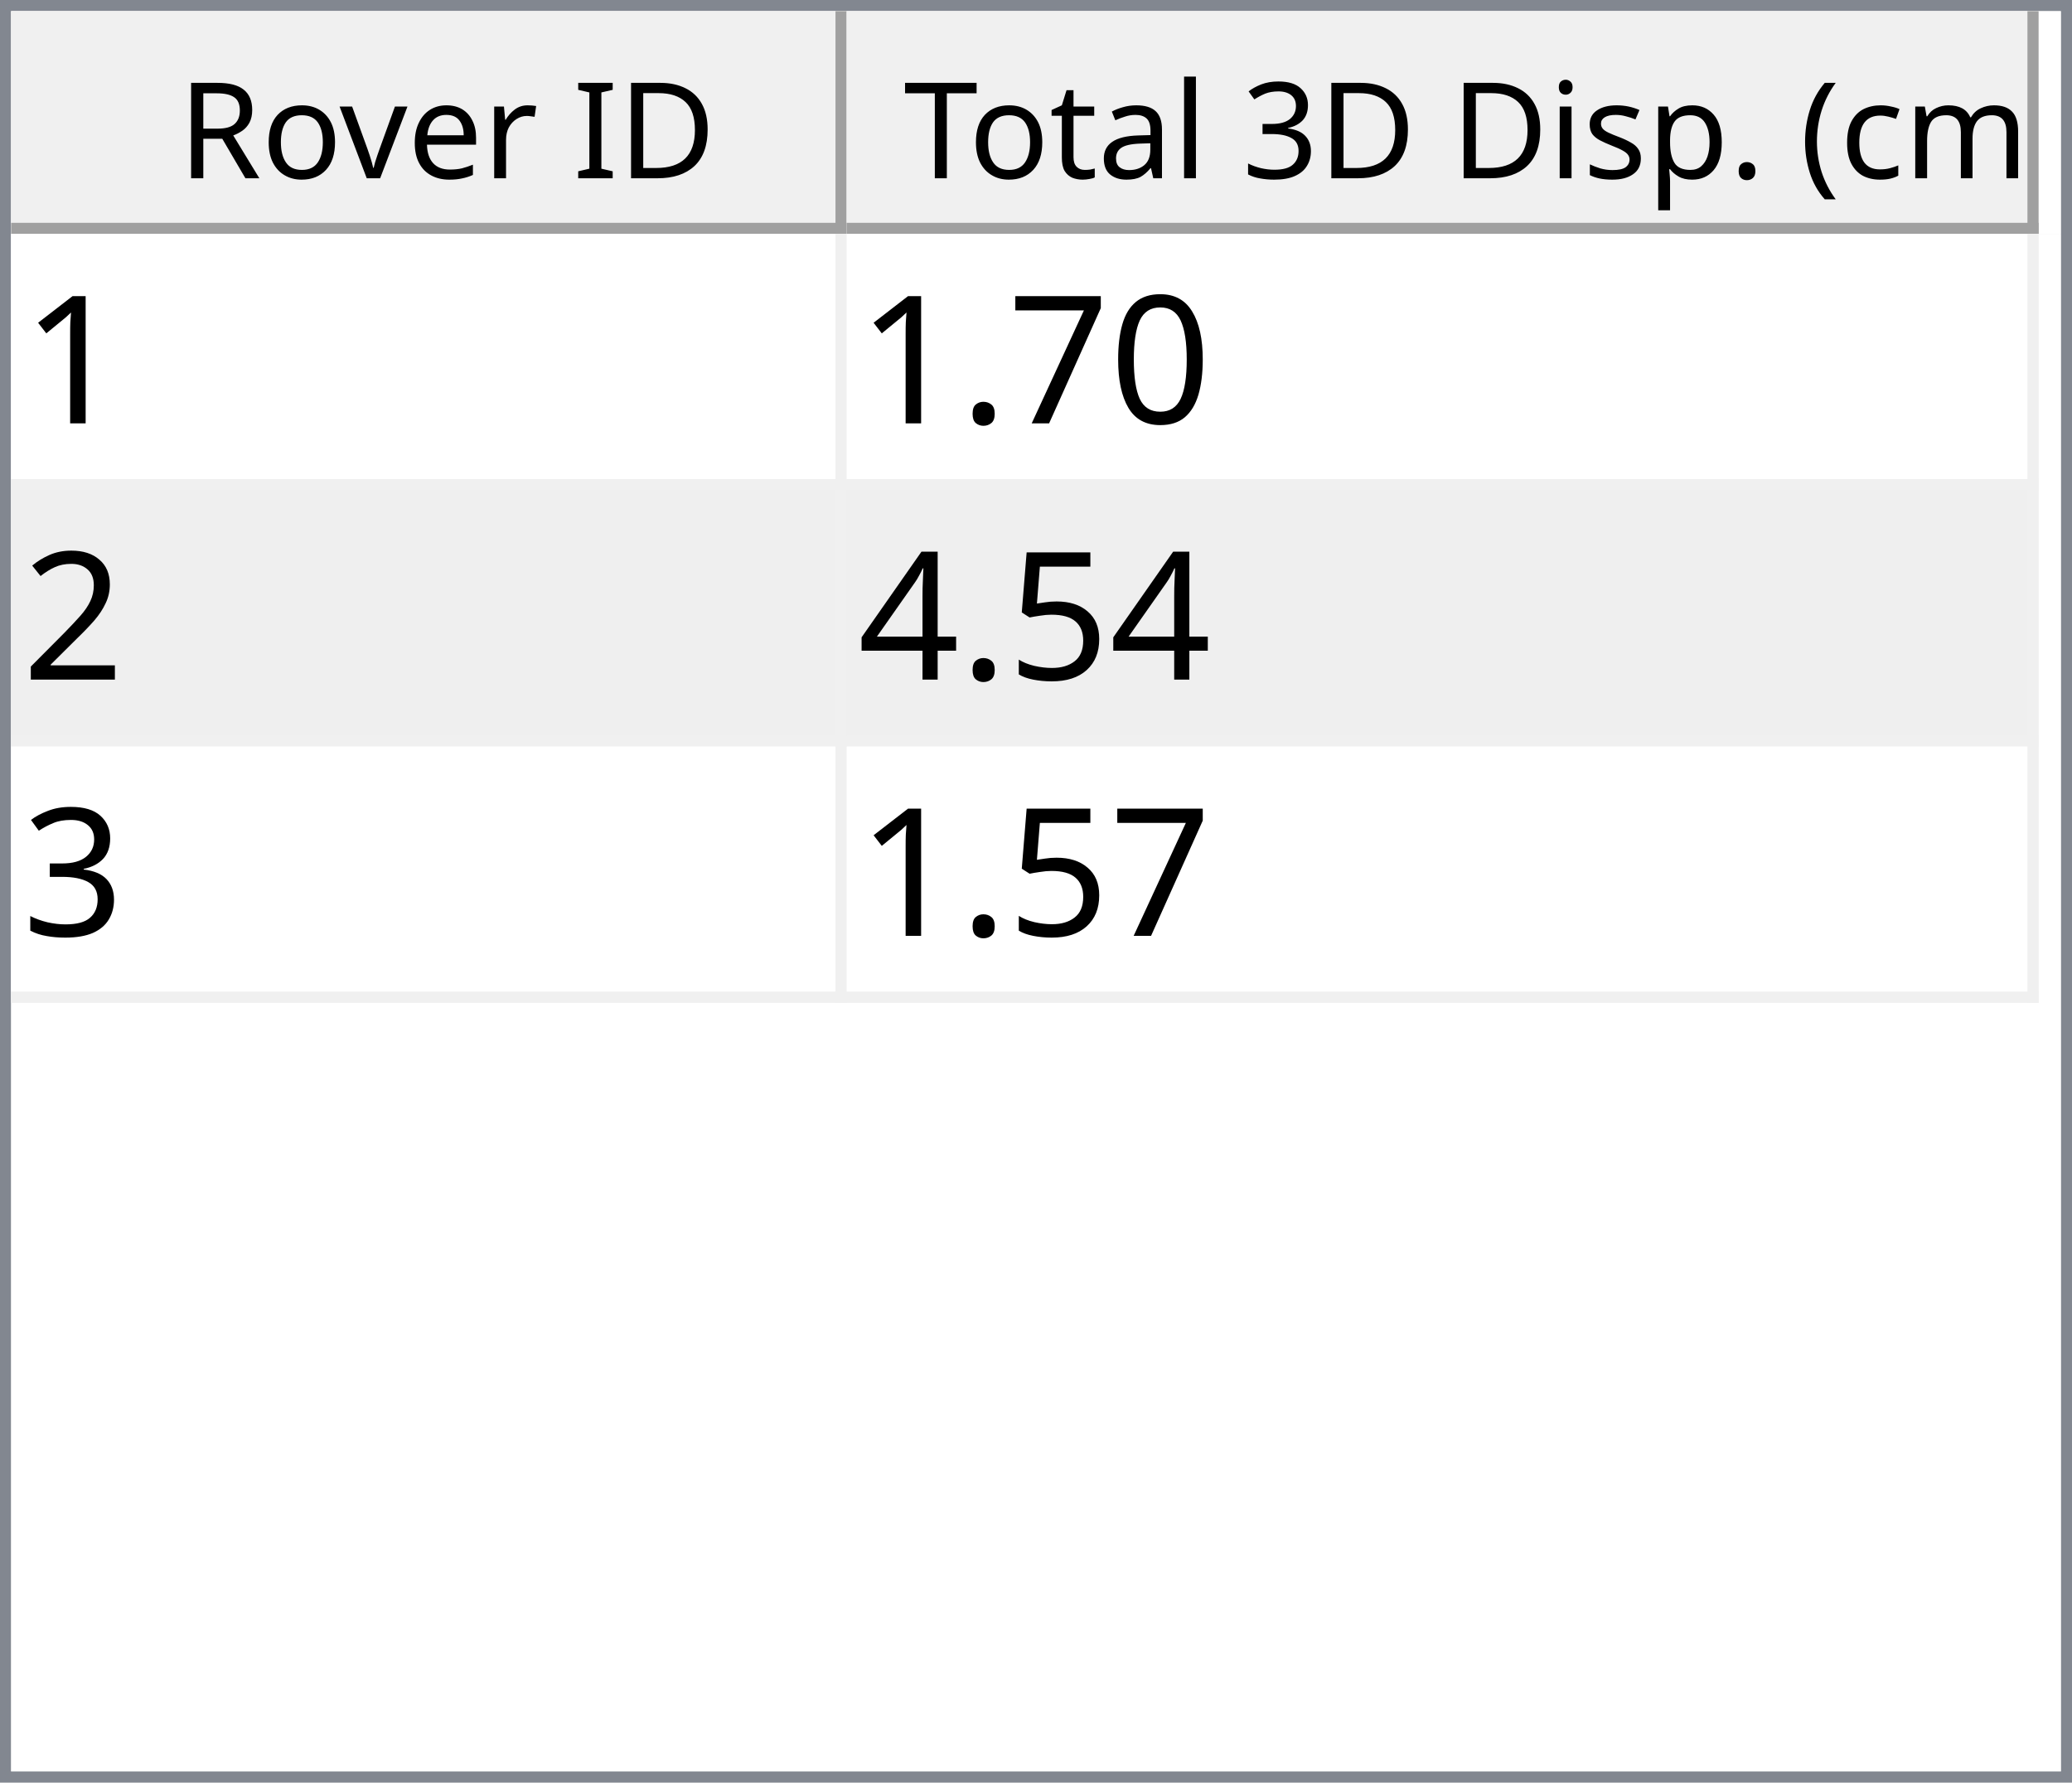
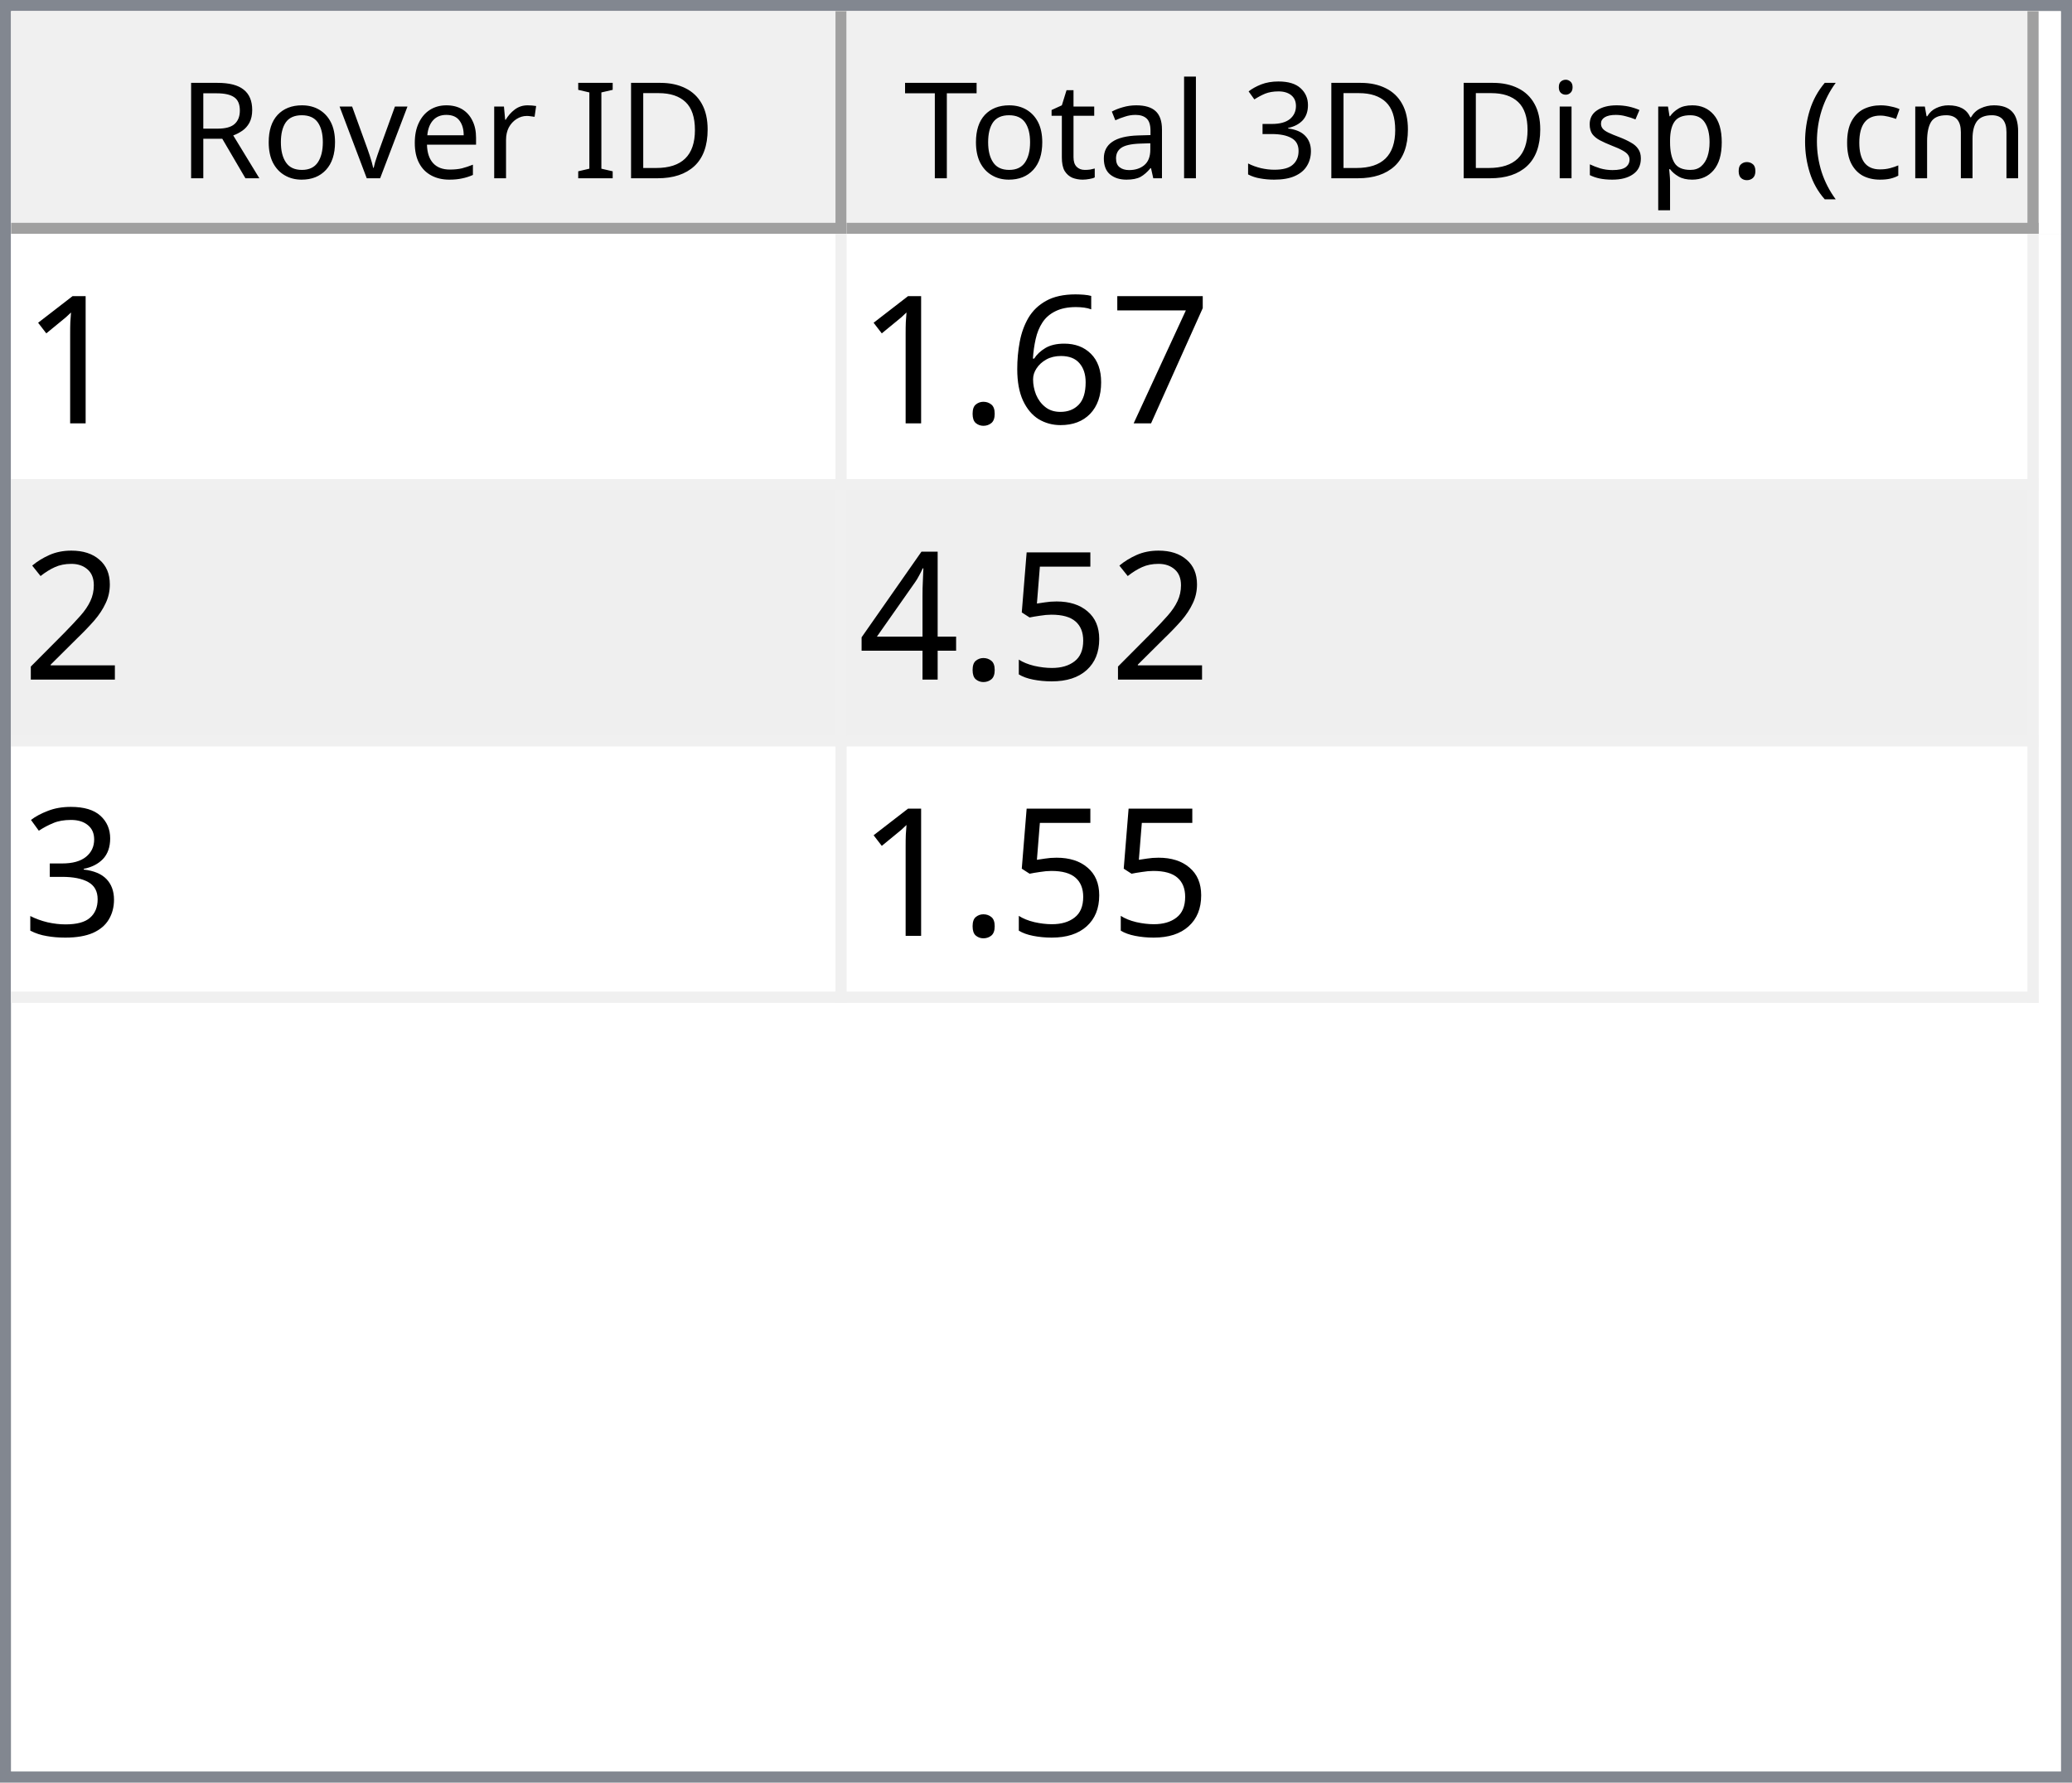
<svg xmlns="http://www.w3.org/2000/svg" style="fill-opacity:1; color-rendering:auto; color-interpolation:auto; text-rendering:auto; stroke:black; stroke-linecap:square; stroke-miterlimit:10; shape-rendering:auto; stroke-opacity:1; fill:black; stroke-dasharray:none; font-weight:normal; stroke-width:1; font-family:'Dialog'; font-style:normal; stroke-linejoin:miter; font-size:12px; stroke-dashoffset:0; image-rendering:auto;" width="186" height="160">
  <defs id="genericDefs" />
  <g>
    <defs id="defs1">
      <clipPath clipPathUnits="userSpaceOnUse" id="clipPath1">
        <path d="M0 0 L186 0 L186 160 L0 160 L0 0 Z" />
      </clipPath>
      <clipPath clipPathUnits="userSpaceOnUse" id="clipPath2">
        <path d="M0 0 L0 160 L186 160 L186 0 Z" />
      </clipPath>
      <clipPath clipPathUnits="userSpaceOnUse" id="clipPath3">
        <path d="M0 0 L0 20 L184 20 L184 0 Z" />
      </clipPath>
      <clipPath clipPathUnits="userSpaceOnUse" id="clipPath4">
        <path d="M0 0 L0 20 L75 20 L75 0 Z" />
      </clipPath>
      <clipPath clipPathUnits="userSpaceOnUse" id="clipPath5">
        <path d="M1 1 L1 19 L74 19 L74 1 Z" />
      </clipPath>
      <clipPath clipPathUnits="userSpaceOnUse" id="clipPath6">
        <path d="M0 0 L0 18 L73 18 L73 0 Z" />
      </clipPath>
      <clipPath clipPathUnits="userSpaceOnUse" id="clipPath7">
        <path d="M-0.5 -0.5 L-0.5 19.5 L74.5 19.5 L74.5 -0.5 Z" />
      </clipPath>
      <clipPath clipPathUnits="userSpaceOnUse" id="clipPath8">
        <path d="M0 0 L0 20 L107 20 L107 0 Z" />
      </clipPath>
      <clipPath clipPathUnits="userSpaceOnUse" id="clipPath9">
        <path d="M1 1 L1 19 L106 19 L106 1 Z" />
      </clipPath>
      <clipPath clipPathUnits="userSpaceOnUse" id="clipPath10">
        <path d="M0 0 L0 18 L105 18 L105 0 Z" />
      </clipPath>
      <clipPath clipPathUnits="userSpaceOnUse" id="clipPath11">
        <path d="M-0.5 -0.5 L-0.5 19.5 L106.5 19.5 L106.5 -0.5 Z" />
      </clipPath>
      <clipPath clipPathUnits="userSpaceOnUse" id="clipPath12">
        <path d="M0 0 L0 138 L184 138 L184 0 Z" />
      </clipPath>
      <clipPath clipPathUnits="userSpaceOnUse" id="clipPath13">
        <path d="M0 0 L0 69 L182 69 L182 0 Z" />
      </clipPath>
      <clipPath clipPathUnits="userSpaceOnUse" id="clipPath14">
        <path d="M-0.5 -0.5 L-0.5 68.5 L181.5 68.5 L181.5 -0.5 Z" />
      </clipPath>
      <clipPath clipPathUnits="userSpaceOnUse" id="clipPath15">
        <path d="M0 0 L0 22 L74 22 L74 0 Z" />
      </clipPath>
      <clipPath clipPathUnits="userSpaceOnUse" id="clipPath16">
        <path d="M0 0 L0 22 L106 22 L106 0 Z" />
      </clipPath>
      <font horiz-adv-x="64.551" id="font1">
        <font-face ascent="107.91" descent="25.098" units-per-em="100" style="font-style:normal; font-family:Segoe UI; font-weight:normal;" />
        <missing-glyph horiz-adv-x="64.551" d="M8.109 0 L8.109 68.266 L56.453 68.266 L56.453 0 L8.109 0 ZM15.328 7.234 L49.219 7.234 L49.219 61.031 L15.328 61.031 L15.328 7.234 Z" />
        <glyph unicode="D" horiz-adv-x="70.117" d="M9.188 0 L9.188 70.016 L28.516 70.016 Q65.531 70.016 65.531 35.891 Q65.531 19.672 55.25 9.836 Q44.969 0 27.734 0 L9.188 0 ZM17.391 62.594 L17.391 7.422 L27.828 7.422 Q41.609 7.422 49.273 14.797 Q56.938 22.172 56.938 35.688 Q56.938 62.594 28.328 62.594 L17.391 62.594 Z" />
        <glyph unicode="I" horiz-adv-x="26.611" d="M17.391 0 L9.188 0 L9.188 70.016 L17.391 70.016 L17.391 0 Z" />
        <glyph unicode=" " horiz-adv-x="27.393" d="" />
        <glyph unicode="r" horiz-adv-x="34.766" d="M34.188 41.891 Q32.078 43.5 28.125 43.5 Q23 43.5 19.555 38.672 Q16.109 33.844 16.109 25.484 L16.109 0 L8.109 0 L8.109 50 L16.109 50 L16.109 39.703 L16.312 39.703 Q18.016 44.969 21.531 47.922 Q25.047 50.875 29.391 50.875 Q32.516 50.875 34.188 50.203 L34.188 41.891 Z" />
        <glyph unicode="e" horiz-adv-x="52.295" d="M48.297 23 L12.984 23 Q13.188 14.656 17.484 10.109 Q21.781 5.562 29.297 5.562 Q37.75 5.562 44.828 11.141 L44.828 3.609 Q38.234 -1.172 27.391 -1.172 Q16.797 -1.172 10.742 5.641 Q4.688 12.453 4.688 24.812 Q4.688 36.469 11.305 43.82 Q17.922 51.172 27.734 51.172 Q37.547 51.172 42.922 44.828 Q48.297 38.484 48.297 27.203 L48.297 23 ZM40.094 29.781 Q40.047 36.719 36.75 40.578 Q33.453 44.438 27.594 44.438 Q21.922 44.438 17.969 40.383 Q14.016 36.328 13.094 29.781 L40.094 29.781 Z" />
        <glyph unicode="v" horiz-adv-x="47.9" d="M47.406 50 L27.484 0 L19.625 0 L0.688 50 L9.469 50 L22.172 13.672 Q23.578 9.672 23.922 6.688 L24.125 6.688 Q24.609 10.453 25.688 13.484 L38.969 50 L47.406 50 Z" />
        <glyph unicode="o" horiz-adv-x="58.594" d="M29 -1.172 Q17.922 -1.172 11.305 5.836 Q4.688 12.844 4.688 24.422 Q4.688 37.016 11.57 44.094 Q18.453 51.172 30.172 51.172 Q41.359 51.172 47.633 44.289 Q53.906 37.406 53.906 25.203 Q53.906 13.234 47.141 6.031 Q40.375 -1.172 29 -1.172 ZM29.594 44.438 Q21.875 44.438 17.383 39.188 Q12.891 33.938 12.891 24.703 Q12.891 15.828 17.43 10.695 Q21.969 5.562 29.594 5.562 Q37.359 5.562 41.531 10.594 Q45.703 15.625 45.703 24.906 Q45.703 34.281 41.531 39.359 Q37.359 44.438 29.594 44.438 Z" />
        <glyph unicode="R" horiz-adv-x="59.814" d="M59.375 0 L49.609 0 L37.891 19.625 Q36.281 22.359 34.766 24.289 Q33.25 26.219 31.664 27.438 Q30.078 28.656 28.25 29.219 Q26.422 29.781 24.125 29.781 L17.391 29.781 L17.391 0 L9.188 0 L9.188 70.016 L30.078 70.016 Q34.672 70.016 38.555 68.867 Q42.438 67.719 45.289 65.375 Q48.141 63.031 49.758 59.547 Q51.375 56.062 51.375 51.375 Q51.375 47.703 50.273 44.656 Q49.172 41.609 47.148 39.211 Q45.125 36.812 42.266 35.133 Q39.406 33.453 35.844 32.516 L35.844 32.328 Q37.594 31.547 38.891 30.547 Q40.188 29.547 41.359 28.18 Q42.531 26.812 43.68 25.078 Q44.828 23.344 46.234 21.047 L59.375 0 ZM17.391 62.594 L17.391 37.203 L28.516 37.203 Q31.594 37.203 34.203 38.133 Q36.812 39.062 38.719 40.797 Q40.625 42.531 41.703 45.047 Q42.781 47.562 42.781 50.688 Q42.781 56.297 39.141 59.445 Q35.5 62.594 28.609 62.594 L17.391 62.594 Z" />
        <glyph unicode=")" horiz-adv-x="30.176" d="M8.297 -15.922 L1.172 -15.922 Q16.406 2.344 16.406 26.812 Q16.406 51.469 1.078 70.016 L8.297 70.016 Q23.531 52.156 23.531 26.703 Q23.531 1.375 8.297 -15.922 Z" />
        <glyph unicode="m" horiz-adv-x="86.133" d="M79.109 0 L71.094 0 L71.094 28.719 Q71.094 37.016 68.531 40.727 Q65.969 44.438 59.906 44.438 Q54.781 44.438 51.195 39.75 Q47.609 35.062 47.609 28.516 L47.609 0 L39.594 0 L39.594 29.688 Q39.594 44.438 28.219 44.438 Q22.953 44.438 19.531 40.016 Q16.109 35.594 16.109 28.516 L16.109 0 L8.109 0 L8.109 50 L16.109 50 L16.109 42.094 L16.312 42.094 Q21.625 51.172 31.844 51.172 Q36.969 51.172 40.773 48.312 Q44.578 45.453 46 40.828 Q51.562 51.172 62.594 51.172 Q79.109 51.172 79.109 30.812 L79.109 0 Z" />
        <glyph unicode="c" horiz-adv-x="46.191" d="M42.188 2.297 Q36.422 -1.172 28.516 -1.172 Q17.828 -1.172 11.258 5.789 Q4.688 12.75 4.688 23.828 Q4.688 36.188 11.766 43.68 Q18.844 51.172 30.672 51.172 Q37.25 51.172 42.281 48.734 L42.281 40.531 Q36.719 44.438 30.375 44.438 Q22.703 44.438 17.797 38.945 Q12.891 33.453 12.891 24.516 Q12.891 15.719 17.508 10.641 Q22.125 5.562 29.891 5.562 Q36.422 5.562 42.188 9.906 L42.188 2.297 Z" />
        <glyph unicode="(" horiz-adv-x="30.176" d="M29.109 -15.922 L21.969 -15.922 Q6.844 1.375 6.844 26.703 Q6.844 52.156 21.969 70.016 L29.203 70.016 Q13.875 51.469 13.875 26.812 Q13.875 2.344 29.109 -15.922 Z" />
        <glyph unicode="." horiz-adv-x="21.68" d="M10.891 -1.078 Q8.641 -1.078 7.055 0.539 Q5.469 2.156 5.469 4.391 Q5.469 6.641 7.055 8.273 Q8.641 9.906 10.891 9.906 Q13.188 9.906 14.797 8.273 Q16.406 6.641 16.406 4.391 Q16.406 2.156 14.797 0.539 Q13.188 -1.078 10.891 -1.078 Z" />
        <glyph unicode="p" horiz-adv-x="58.789" d="M16.312 7.234 L16.109 7.234 L16.109 -23 L8.109 -23 L8.109 50 L16.109 50 L16.109 41.219 L16.312 41.219 Q22.219 51.172 33.594 51.172 Q43.266 51.172 48.688 44.461 Q54.109 37.75 54.109 26.469 Q54.109 13.922 48 6.375 Q41.891 -1.172 31.297 -1.172 Q21.578 -1.172 16.312 7.234 ZM16.109 27.391 L16.109 20.406 Q16.109 14.203 20.141 9.883 Q24.172 5.562 30.375 5.562 Q37.641 5.562 41.773 11.133 Q45.906 16.703 45.906 26.609 Q45.906 34.969 42.047 39.703 Q38.188 44.438 31.594 44.438 Q24.609 44.438 20.359 39.578 Q16.109 34.719 16.109 27.391 Z" />
        <glyph unicode="s" horiz-adv-x="42.432" d="M5.078 1.812 L5.078 10.406 Q11.625 5.562 19.484 5.562 Q30.031 5.562 30.031 12.594 Q30.031 14.594 29.125 15.992 Q28.219 17.391 26.68 18.461 Q25.141 19.531 23.07 20.383 Q21 21.234 18.609 22.172 Q15.281 23.484 12.766 24.828 Q10.25 26.172 8.57 27.859 Q6.891 29.547 6.031 31.695 Q5.172 33.844 5.172 36.719 Q5.172 40.234 6.789 42.945 Q8.406 45.656 11.086 47.484 Q13.766 49.312 17.211 50.242 Q20.656 51.172 24.312 51.172 Q30.812 51.172 35.938 48.922 L35.938 40.828 Q30.422 44.438 23.25 44.438 Q21 44.438 19.195 43.922 Q17.391 43.406 16.094 42.477 Q14.797 41.547 14.086 40.258 Q13.375 38.969 13.375 37.406 Q13.375 35.453 14.086 34.133 Q14.797 32.812 16.164 31.789 Q17.531 30.766 19.484 29.938 Q21.438 29.109 23.922 28.125 Q27.25 26.859 29.883 25.516 Q32.516 24.172 34.375 22.484 Q36.234 20.797 37.234 18.602 Q38.234 16.406 38.234 13.375 Q38.234 9.672 36.602 6.938 Q34.969 4.203 32.234 2.398 Q29.5 0.594 25.93 -0.289 Q22.359 -1.172 18.453 -1.172 Q10.75 -1.172 5.078 1.812 Z" />
        <glyph unicode="i" horiz-adv-x="24.219" d="M12.203 62.703 Q10.062 62.703 8.547 64.164 Q7.031 65.625 7.031 67.875 Q7.031 70.125 8.547 71.609 Q10.062 73.094 12.203 73.094 Q14.406 73.094 15.945 71.609 Q17.484 70.125 17.484 67.875 Q17.484 65.719 15.945 64.211 Q14.406 62.703 12.203 62.703 ZM16.109 0 L8.109 0 L8.109 50 L16.109 50 L16.109 0 Z" />
        <glyph unicode="3" horiz-adv-x="53.906" d="M46.531 19.828 Q46.531 15.094 44.75 11.211 Q42.969 7.328 39.719 4.57 Q36.469 1.812 31.93 0.297 Q27.391 -1.219 21.922 -1.219 Q11.922 -1.219 6 2.594 L6 11.188 Q13.094 5.609 22.219 5.609 Q25.875 5.609 28.828 6.539 Q31.781 7.469 33.906 9.227 Q36.031 10.984 37.18 13.477 Q38.328 15.969 38.328 19.094 Q38.328 32.812 18.797 32.812 L12.984 32.812 L12.984 39.594 L18.5 39.594 Q35.797 39.594 35.797 52.484 Q35.797 64.406 22.609 64.406 Q15.188 64.406 8.688 59.422 L8.688 67.188 Q15.375 71.188 24.609 71.188 Q29 71.188 32.57 69.969 Q36.141 68.75 38.68 66.555 Q41.219 64.359 42.609 61.281 Q44 58.203 44 54.5 Q44 40.672 30.031 36.719 L30.031 36.531 Q33.594 36.141 36.625 34.797 Q39.656 33.453 41.852 31.305 Q44.047 29.156 45.289 26.25 Q46.531 23.344 46.531 19.828 Z" />
        <glyph unicode="l" horiz-adv-x="24.219" d="M16.109 0 L8.109 0 L8.109 74.031 L16.109 74.031 L16.109 0 Z" />
        <glyph unicode="a" horiz-adv-x="50.879" d="M43.891 0 L35.891 0 L35.891 7.812 L35.688 7.812 Q30.469 -1.172 20.312 -1.172 Q12.844 -1.172 8.617 2.781 Q4.391 6.734 4.391 13.281 Q4.391 27.297 20.906 29.594 L35.891 31.688 Q35.891 44.438 25.594 44.438 Q16.547 44.438 9.281 38.281 L9.281 46.484 Q16.656 51.172 26.266 51.172 Q43.891 51.172 43.891 32.516 L43.891 0 ZM35.891 25.297 L23.828 23.641 Q18.266 22.859 15.43 20.875 Q12.594 18.891 12.594 13.875 Q12.594 10.203 15.211 7.883 Q17.828 5.562 22.172 5.562 Q28.125 5.562 32.008 9.742 Q35.891 13.922 35.891 20.312 L35.891 25.297 Z" />
        <glyph unicode="t" horiz-adv-x="33.887" d="M31.297 0.484 Q28.469 -1.078 23.828 -1.078 Q10.688 -1.078 10.688 13.578 L10.688 43.172 L2.094 43.172 L2.094 50 L10.688 50 L10.688 62.203 L18.703 64.797 L18.703 50 L31.297 50 L31.297 43.172 L18.703 43.172 L18.703 14.984 Q18.703 9.969 20.414 7.82 Q22.125 5.672 26.078 5.672 Q29.109 5.672 31.297 7.328 L31.297 0.484 Z" />
        <glyph unicode="T" horiz-adv-x="52.393" d="M50.594 62.594 L30.375 62.594 L30.375 0 L22.172 0 L22.172 62.594 L2 62.594 L2 70.016 L50.594 70.016 L50.594 62.594 Z" />
      </font>
      <font horiz-adv-x="75.0" id="font2">
        <font-face ascent="100.537" descent="21.973" units-per-em="100" style="font-style:normal; font-family:sans-serif; font-weight:normal;" />
        <missing-glyph horiz-adv-x="75.0" d="M12.5 0 L12.5 62.5 L62.5 62.5 L62.5 0 L12.5 0 ZM14.062 1.562 L60.938 1.562 L60.938 60.938 L14.062 60.938 L14.062 1.562 Z" />
        <glyph unicode="1" horiz-adv-x="55.615" d="M37.25 0 L28.469 0 L28.469 56 Q25.297 52.984 20.141 49.953 Q14.984 46.922 10.891 45.406 L10.891 53.906 Q18.266 57.375 23.781 62.305 Q29.297 67.234 31.594 71.875 L37.25 71.875 L37.25 0 Z" />
-         <glyph unicode="0" horiz-adv-x="55.615" d="M4.156 35.297 Q4.156 48 6.766 55.742 Q9.375 63.484 14.523 67.68 Q19.672 71.875 27.484 71.875 Q33.25 71.875 37.594 69.555 Q41.938 67.234 44.773 62.867 Q47.609 58.5 49.219 52.227 Q50.828 45.953 50.828 35.297 Q50.828 22.703 48.242 14.969 Q45.656 7.234 40.508 3.008 Q35.359 -1.219 27.484 -1.219 Q17.141 -1.219 11.234 6.203 Q4.156 15.141 4.156 35.297 ZM13.188 35.297 Q13.188 17.672 17.312 11.836 Q21.438 6 27.484 6 Q33.547 6 37.672 11.859 Q41.797 17.719 41.797 35.297 Q41.797 52.984 37.672 58.789 Q33.547 64.594 27.391 64.594 Q21.344 64.594 17.719 59.469 Q13.188 52.938 13.188 35.297 Z" />
        <glyph unicode="7" horiz-adv-x="55.615" d="M4.734 62.203 L4.734 70.656 L51.078 70.656 L51.078 63.812 Q44.234 56.547 37.523 44.484 Q30.812 32.422 27.156 19.672 Q24.516 10.688 23.781 0 L14.75 0 Q14.891 8.453 18.062 20.414 Q21.234 32.375 27.172 43.484 Q33.109 54.594 39.797 62.203 L4.734 62.203 Z" />
+         <glyph unicode="6" horiz-adv-x="55.615" d="M49.75 54.047 L41.016 53.375 Q39.844 58.547 37.703 60.891 Q34.125 64.656 28.906 64.656 Q24.703 64.656 21.531 62.312 Q17.391 59.281 14.992 53.469 Q12.594 47.656 12.5 36.922 Q15.672 41.75 20.266 44.094 Q24.859 46.438 29.891 46.438 Q38.672 46.438 44.852 39.969 Q51.031 33.5 51.031 23.25 Q51.031 16.5 48.125 10.719 Q45.219 4.938 40.141 1.859 Q35.062 -1.219 28.609 -1.219 Q17.625 -1.219 10.695 6.859 Q3.766 14.938 3.766 33.5 Q3.766 54.25 11.422 63.672 Q18.109 71.875 29.438 71.875 Q37.891 71.875 43.289 67.141 Q48.688 62.406 49.75 54.047 ZM13.875 23.188 Q13.875 18.656 15.797 14.508 Q17.719 10.359 21.188 8.18 Q24.656 6 28.469 6 Q34.031 6 38.039 10.492 Q42.047 14.984 42.047 22.703 Q42.047 30.125 38.086 34.398 Q34.125 38.672 28.125 38.672 Q22.172 38.672 18.023 34.398 Q13.875 30.125 13.875 23.188 Z" />
        <glyph unicode="." horiz-adv-x="27.783" d="M9.078 0 L9.078 10.016 L19.094 10.016 L19.094 0 L9.078 0 Z" />
        <glyph unicode="2" horiz-adv-x="55.615" d="M50.344 8.453 L50.344 0 L3.031 0 Q2.938 3.172 4.047 6.109 Q5.859 10.938 9.836 15.625 Q13.812 20.312 21.344 26.469 Q33.016 36.031 37.117 41.625 Q41.219 47.219 41.219 52.203 Q41.219 57.422 37.477 61.008 Q33.734 64.594 27.734 64.594 Q21.391 64.594 17.578 60.789 Q13.766 56.984 13.719 50.25 L4.688 51.172 Q5.609 61.281 11.664 66.578 Q17.719 71.875 27.938 71.875 Q38.234 71.875 44.242 66.164 Q50.25 60.453 50.25 52 Q50.25 47.703 48.492 43.555 Q46.734 39.406 42.656 34.812 Q38.578 30.219 29.109 22.219 Q21.188 15.578 18.945 13.211 Q16.703 10.844 15.234 8.453 L50.344 8.453 Z" />
        <glyph unicode="5" horiz-adv-x="55.615" d="M4.156 18.75 L13.375 19.531 Q14.406 12.797 18.141 9.398 Q21.875 6 27.156 6 Q33.5 6 37.891 10.789 Q42.281 15.578 42.281 23.484 Q42.281 31 38.062 35.352 Q33.844 39.703 27 39.703 Q22.75 39.703 19.336 37.773 Q15.922 35.844 13.969 32.766 L5.719 33.844 L12.641 70.609 L48.25 70.609 L48.25 62.203 L19.672 62.203 L15.828 42.969 Q22.266 47.469 29.344 47.469 Q38.719 47.469 45.164 40.969 Q51.609 34.469 51.609 24.266 Q51.609 14.547 45.953 7.469 Q39.062 -1.219 27.156 -1.219 Q17.391 -1.219 11.211 4.25 Q5.031 9.719 4.156 18.75 Z" />
        <glyph unicode="4" horiz-adv-x="55.615" d="M32.328 0 L32.328 17.141 L1.266 17.141 L1.266 25.203 L33.938 71.578 L41.109 71.578 L41.109 25.203 L50.781 25.203 L50.781 17.141 L41.109 17.141 L41.109 0 L32.328 0 ZM32.328 25.203 L32.328 57.469 L9.906 25.203 L32.328 25.203 Z" />
        <glyph unicode="3" horiz-adv-x="55.615" d="M4.203 18.891 L12.984 20.062 Q14.5 12.594 18.141 9.297 Q21.781 6 27 6 Q33.203 6 37.477 10.297 Q41.75 14.594 41.75 20.953 Q41.75 27 37.797 30.93 Q33.844 34.859 27.734 34.859 Q25.25 34.859 21.531 33.891 L22.516 41.609 Q23.391 41.5 23.922 41.5 Q29.547 41.5 34.039 44.43 Q38.531 47.359 38.531 53.469 Q38.531 58.297 35.258 61.477 Q31.984 64.656 26.812 64.656 Q21.688 64.656 18.266 61.43 Q14.844 58.203 13.875 51.766 L5.078 53.328 Q6.688 62.156 12.398 67.016 Q18.109 71.875 26.609 71.875 Q32.469 71.875 37.398 69.359 Q42.328 66.844 44.945 62.5 Q47.562 58.156 47.562 53.266 Q47.562 48.641 45.07 44.828 Q42.578 41.016 37.703 38.766 Q44.047 37.312 47.562 32.695 Q51.078 28.078 51.078 21.141 Q51.078 11.766 44.242 5.25 Q37.406 -1.266 26.953 -1.266 Q17.531 -1.266 11.305 4.352 Q5.078 9.969 4.203 18.891 Z" />
      </font>
    </defs>
    <g style="fill:white; stroke:white;">
      <rect x="0" y="0" width="186" style="clip-path:url(#clipPath1); stroke:none;" height="160" />
    </g>
    <g style="fill:white; text-rendering:optimizeSpeed; color-rendering:optimizeSpeed; image-rendering:optimizeSpeed; shape-rendering:crispEdges; stroke:white; color-interpolation:sRGB;">
      <rect x="0" width="186" height="160" y="0" style="stroke:none;" />
      <path style="stroke:none;" d="M0 160 L186 160 L186 0 L0 0 Z" />
    </g>
    <g style="fill:rgb(240,240,240); font-family:'Segoe UI'; stroke:rgb(240,240,240);">
      <rect x="0" y="0" width="186" style="clip-path:url(#clipPath2); stroke:none;" height="160" />
    </g>
    <g style="fill:rgb(130,135,144); font-family:'Segoe UI'; stroke:rgb(130,135,144);">
      <path d="M0 0 L186 0 L186 160 L0 160 L0 0 ZM1 1 L185 1 L185 159 L1 159 L1 1 Z" style="fill-rule:evenodd; clip-path:url(#clipPath2); stroke:none;" />
    </g>
    <g style="fill:white; font-family:'Segoe UI'; stroke:white;" transform="translate(1,1)">
      <rect x="0" y="0" width="184" style="clip-path:url(#clipPath3); stroke:none;" height="20" />
    </g>
    <g style="fill:rgb(240,240,240); font-family:'Segoe UI'; stroke:rgb(240,240,240);" transform="translate(1,1)">
      <rect x="0" y="0" width="75" style="clip-path:url(#clipPath4); stroke:none;" height="20" />
    </g>
    <g style="font-family:'Segoe UI';" transform="translate(2,2)">
      <text x="14" xml:space="preserve" y="14" style="clip-path:url(#clipPath6); stroke:none;">Rover ID</text>
    </g>
    <g style="fill:rgb(160,160,160); font-family:'Segoe UI'; stroke:rgb(160,160,160); stroke-linejoin:bevel;" transform="translate(1.5,1.5)">
      <line x1="74" x2="74" y1="0" style="fill:none; clip-path:url(#clipPath7);" y2="19" />
    </g>
    <g style="fill:rgb(160,160,160); font-family:'Segoe UI'; stroke:rgb(160,160,160); stroke-linejoin:bevel;" transform="matrix(1,0,0,1,1,1) translate(0.5,0.5)">
      <line x1="0" x2="74" y1="19" style="fill:none; clip-path:url(#clipPath7);" y2="19" />
    </g>
    <g style="fill:rgb(240,240,240); font-family:'Segoe UI'; stroke:rgb(240,240,240);" transform="translate(76,1)">
      <rect x="0" y="0" width="107" style="clip-path:url(#clipPath8); stroke:none;" height="20" />
    </g>
    <g style="font-family:'Segoe UI';" transform="translate(77,2)">
      <text x="1" xml:space="preserve" y="14" style="clip-path:url(#clipPath10); stroke:none;"> Total 3D Disp. (cm)</text>
    </g>
    <g style="fill:rgb(160,160,160); font-family:'Segoe UI'; stroke:rgb(160,160,160); stroke-linejoin:bevel;" transform="translate(76.5,1.5)">
      <line x1="106" x2="106" y1="0" style="fill:none; clip-path:url(#clipPath11);" y2="19" />
    </g>
    <g style="fill:rgb(160,160,160); font-family:'Segoe UI'; stroke:rgb(160,160,160); stroke-linejoin:bevel;" transform="matrix(1,0,0,1,76,1) translate(0.5,0.5)">
      <line x1="0" x2="106" y1="19" style="fill:none; clip-path:url(#clipPath11);" y2="19" />
    </g>
    <g style="fill:white; font-family:'Segoe UI'; stroke:white;" transform="translate(1,21)">
      <rect x="0" y="0" width="184" style="clip-path:url(#clipPath12); stroke:none;" height="138" />
    </g>
    <g style="fill:rgb(240,240,240); font-size:16px; font-family:sans-serif; stroke:rgb(240,240,240);" transform="translate(1,21)">
      <rect x="0" y="0" width="182" style="clip-path:url(#clipPath13); stroke:none;" height="69" />
      <line transform="translate(0.5,0.5)" x1="0" x2="181" y1="22" style="clip-path:url(#clipPath14); fill:none; stroke-linejoin:bevel;" y2="22" />
    </g>
    <g transform="matrix(1,0,0,1,1,21) translate(0.5,0.5)" style="fill:rgb(240,240,240); font-size:16px; font-family:sans-serif; stroke:rgb(240,240,240); stroke-linejoin:bevel;">
      <line x1="0" x2="181" y1="45" style="fill:none; clip-path:url(#clipPath14);" y2="45" />
    </g>
    <g transform="matrix(1,0,0,1,1,21) translate(0.5,0.5)" style="fill:rgb(240,240,240); font-size:16px; font-family:sans-serif; stroke:rgb(240,240,240); stroke-linejoin:bevel;">
      <line x1="0" x2="181" y1="68" style="fill:none; clip-path:url(#clipPath14);" y2="68" />
    </g>
    <g transform="matrix(1,0,0,1,1,21) translate(0.5,0.5)" style="fill:rgb(240,240,240); font-size:16px; font-family:sans-serif; stroke:rgb(240,240,240); stroke-linejoin:bevel;">
      <line x1="74" x2="74" y1="0" style="fill:none; clip-path:url(#clipPath14);" y2="68" />
    </g>
    <g transform="matrix(1,0,0,1,1,21) translate(0.5,0.5)" style="fill:rgb(240,240,240); font-size:16px; font-family:sans-serif; stroke:rgb(240,240,240); stroke-linejoin:bevel;">
      <line x1="181" x2="181" y1="0" style="fill:none; clip-path:url(#clipPath14);" y2="68" />
    </g>
    <g style="fill:white; font-size:16px; font-family:sans-serif; stroke:white;" transform="matrix(1,0,0,1,1,21)">
      <rect x="0" y="0" width="74" style="clip-path:url(#clipPath15); stroke:none;" height="22" />
      <text x="1" y="17" style="fill:black; clip-path:url(#clipPath15); stroke:none;" xml:space="preserve">1</text>
    </g>
    <g style="fill:white; font-size:16px; font-family:sans-serif; stroke:white;" transform="matrix(1,0,0,1,1,21) translate(75,0)">
      <rect x="0" y="0" width="106" style="clip-path:url(#clipPath16); stroke:none;" height="22" />
-       <text x="1" y="17" style="fill:black; clip-path:url(#clipPath16); stroke:none;" xml:space="preserve">1.70</text>
+       <text x="1" y="17" style="fill:black; clip-path:url(#clipPath16); stroke:none;" xml:space="preserve">1.67</text>
    </g>
    <g style="fill:rgb(239,239,239); font-size:16px; font-family:sans-serif; stroke:rgb(239,239,239);" transform="matrix(1,0,0,1,1,21) translate(0,23)">
      <rect x="0" y="0" width="74" style="clip-path:url(#clipPath15); stroke:none;" height="22" />
      <text x="1" y="17" style="fill:black; clip-path:url(#clipPath15); stroke:none;" xml:space="preserve">2</text>
    </g>
    <g style="fill:rgb(239,239,239); font-size:16px; font-family:sans-serif; stroke:rgb(239,239,239);" transform="matrix(1,0,0,1,1,21) translate(75,23)">
      <rect x="0" y="0" width="106" style="clip-path:url(#clipPath16); stroke:none;" height="22" />
-       <text x="1" y="17" style="fill:black; clip-path:url(#clipPath16); stroke:none;" xml:space="preserve">4.54</text>
+       <text x="1" y="17" style="fill:black; clip-path:url(#clipPath16); stroke:none;" xml:space="preserve">4.52</text>
    </g>
    <g style="fill:white; font-size:16px; font-family:sans-serif; stroke:white;" transform="matrix(1,0,0,1,1,21) translate(0,46)">
      <rect x="0" y="0" width="74" style="clip-path:url(#clipPath15); stroke:none;" height="22" />
      <text x="1" y="17" style="fill:black; clip-path:url(#clipPath15); stroke:none;" xml:space="preserve">3</text>
    </g>
    <g style="fill:white; font-size:16px; font-family:sans-serif; stroke:white;" transform="matrix(1,0,0,1,1,21) translate(75,46)">
      <rect x="0" y="0" width="106" style="clip-path:url(#clipPath16); stroke:none;" height="22" />
-       <text x="1" y="17" style="fill:black; clip-path:url(#clipPath16); stroke:none;" xml:space="preserve">1.57</text>
+       <text x="1" y="17" style="fill:black; clip-path:url(#clipPath16); stroke:none;" xml:space="preserve">1.55</text>
    </g>
  </g>
</svg>
